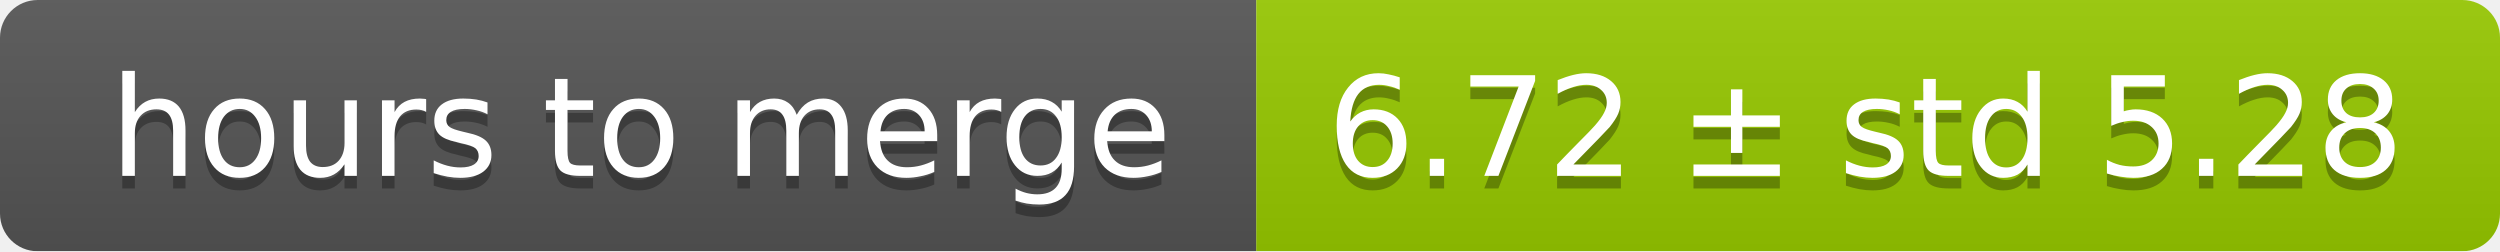
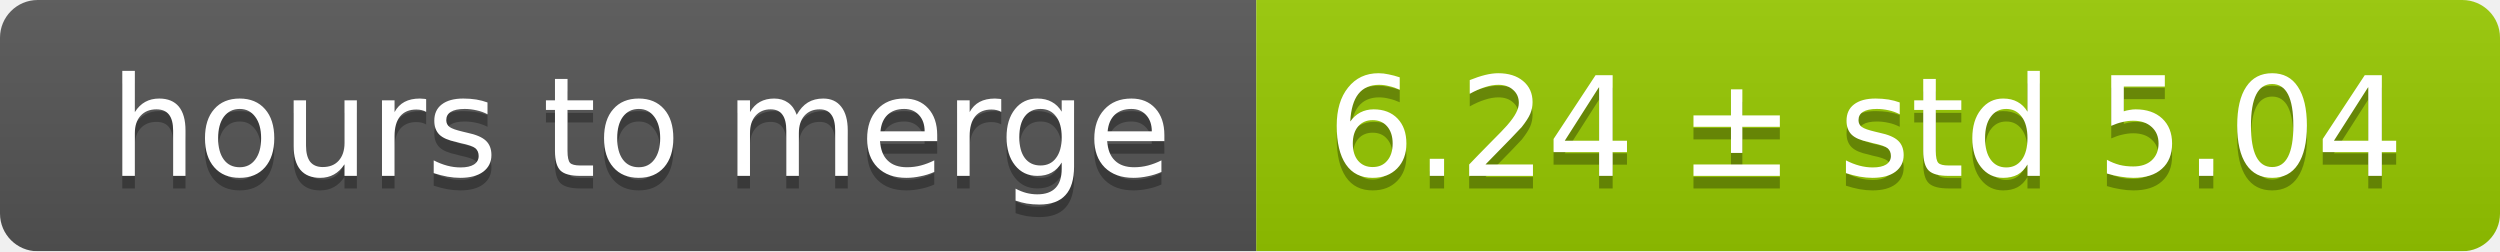
<svg xmlns="http://www.w3.org/2000/svg" width="199" height="20">
  <linearGradient id="smooth" x2="0" y2="100%">
    <stop offset="0" stop-color="#bbb" stop-opacity=".1" />
    <stop offset="1" stop-opacity=".1" />
  </linearGradient>
  <mask id="round">
    <rect width="199" height="20" rx="3" fill="#fff" />
  </mask>
  <g mask="url(#round)">
    <rect width="100" height="20" fill="#555" />
    <rect x="100" width="99" height="20" fill="#97ca00" />
    <rect width="199" height="20" fill="url(#smooth)" />
  </g>
  <g fill="#fff" text-anchor="middle" font-family="DejaVu Sans,Verdana,Geneva,sans-serif" font-size="11">
    <text x="51" y="15" fill="#010101" fill-opacity=".3">hours to merge</text>
    <text x="51" y="14">hours to merge</text>
-     <text x="148.5" y="15" fill="#010101" fill-opacity=".3">6.72 ± std 5.28</text>
-     <text x="148.5" y="14">6.72 ± std 5.28</text>
+     <text x="148.5" y="15" fill="#010101" fill-opacity=".3">6.24 ± std 5.04</text>
+     <text x="148.5" y="14">6.24 ± std 5.04</text>
  </g>
</svg>
